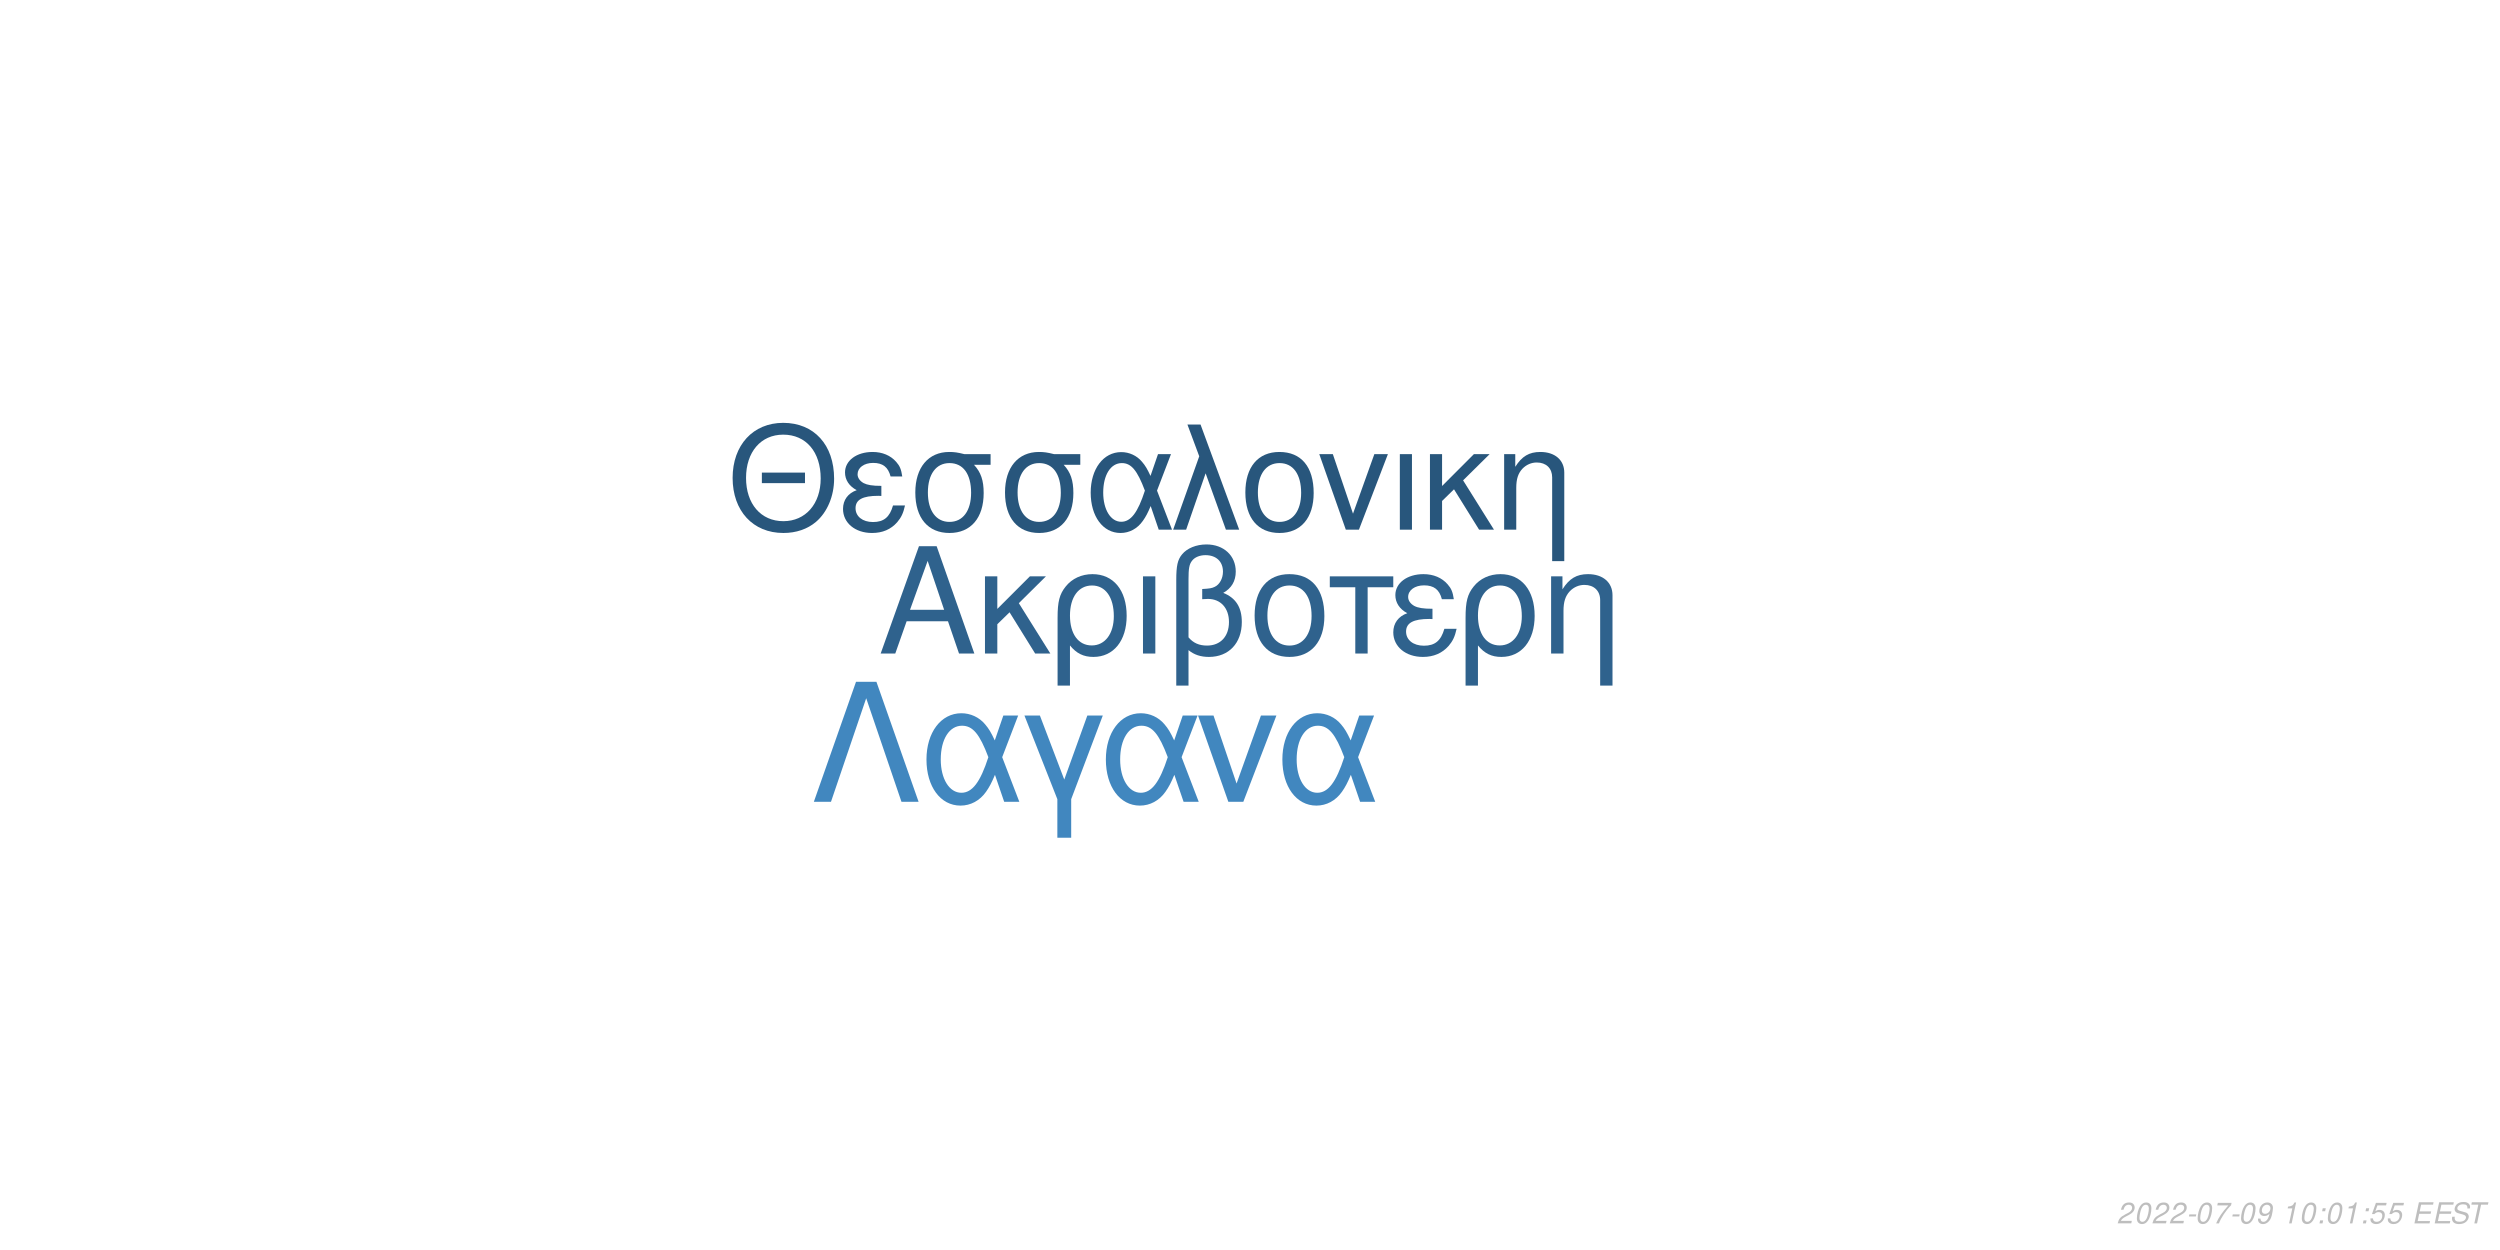
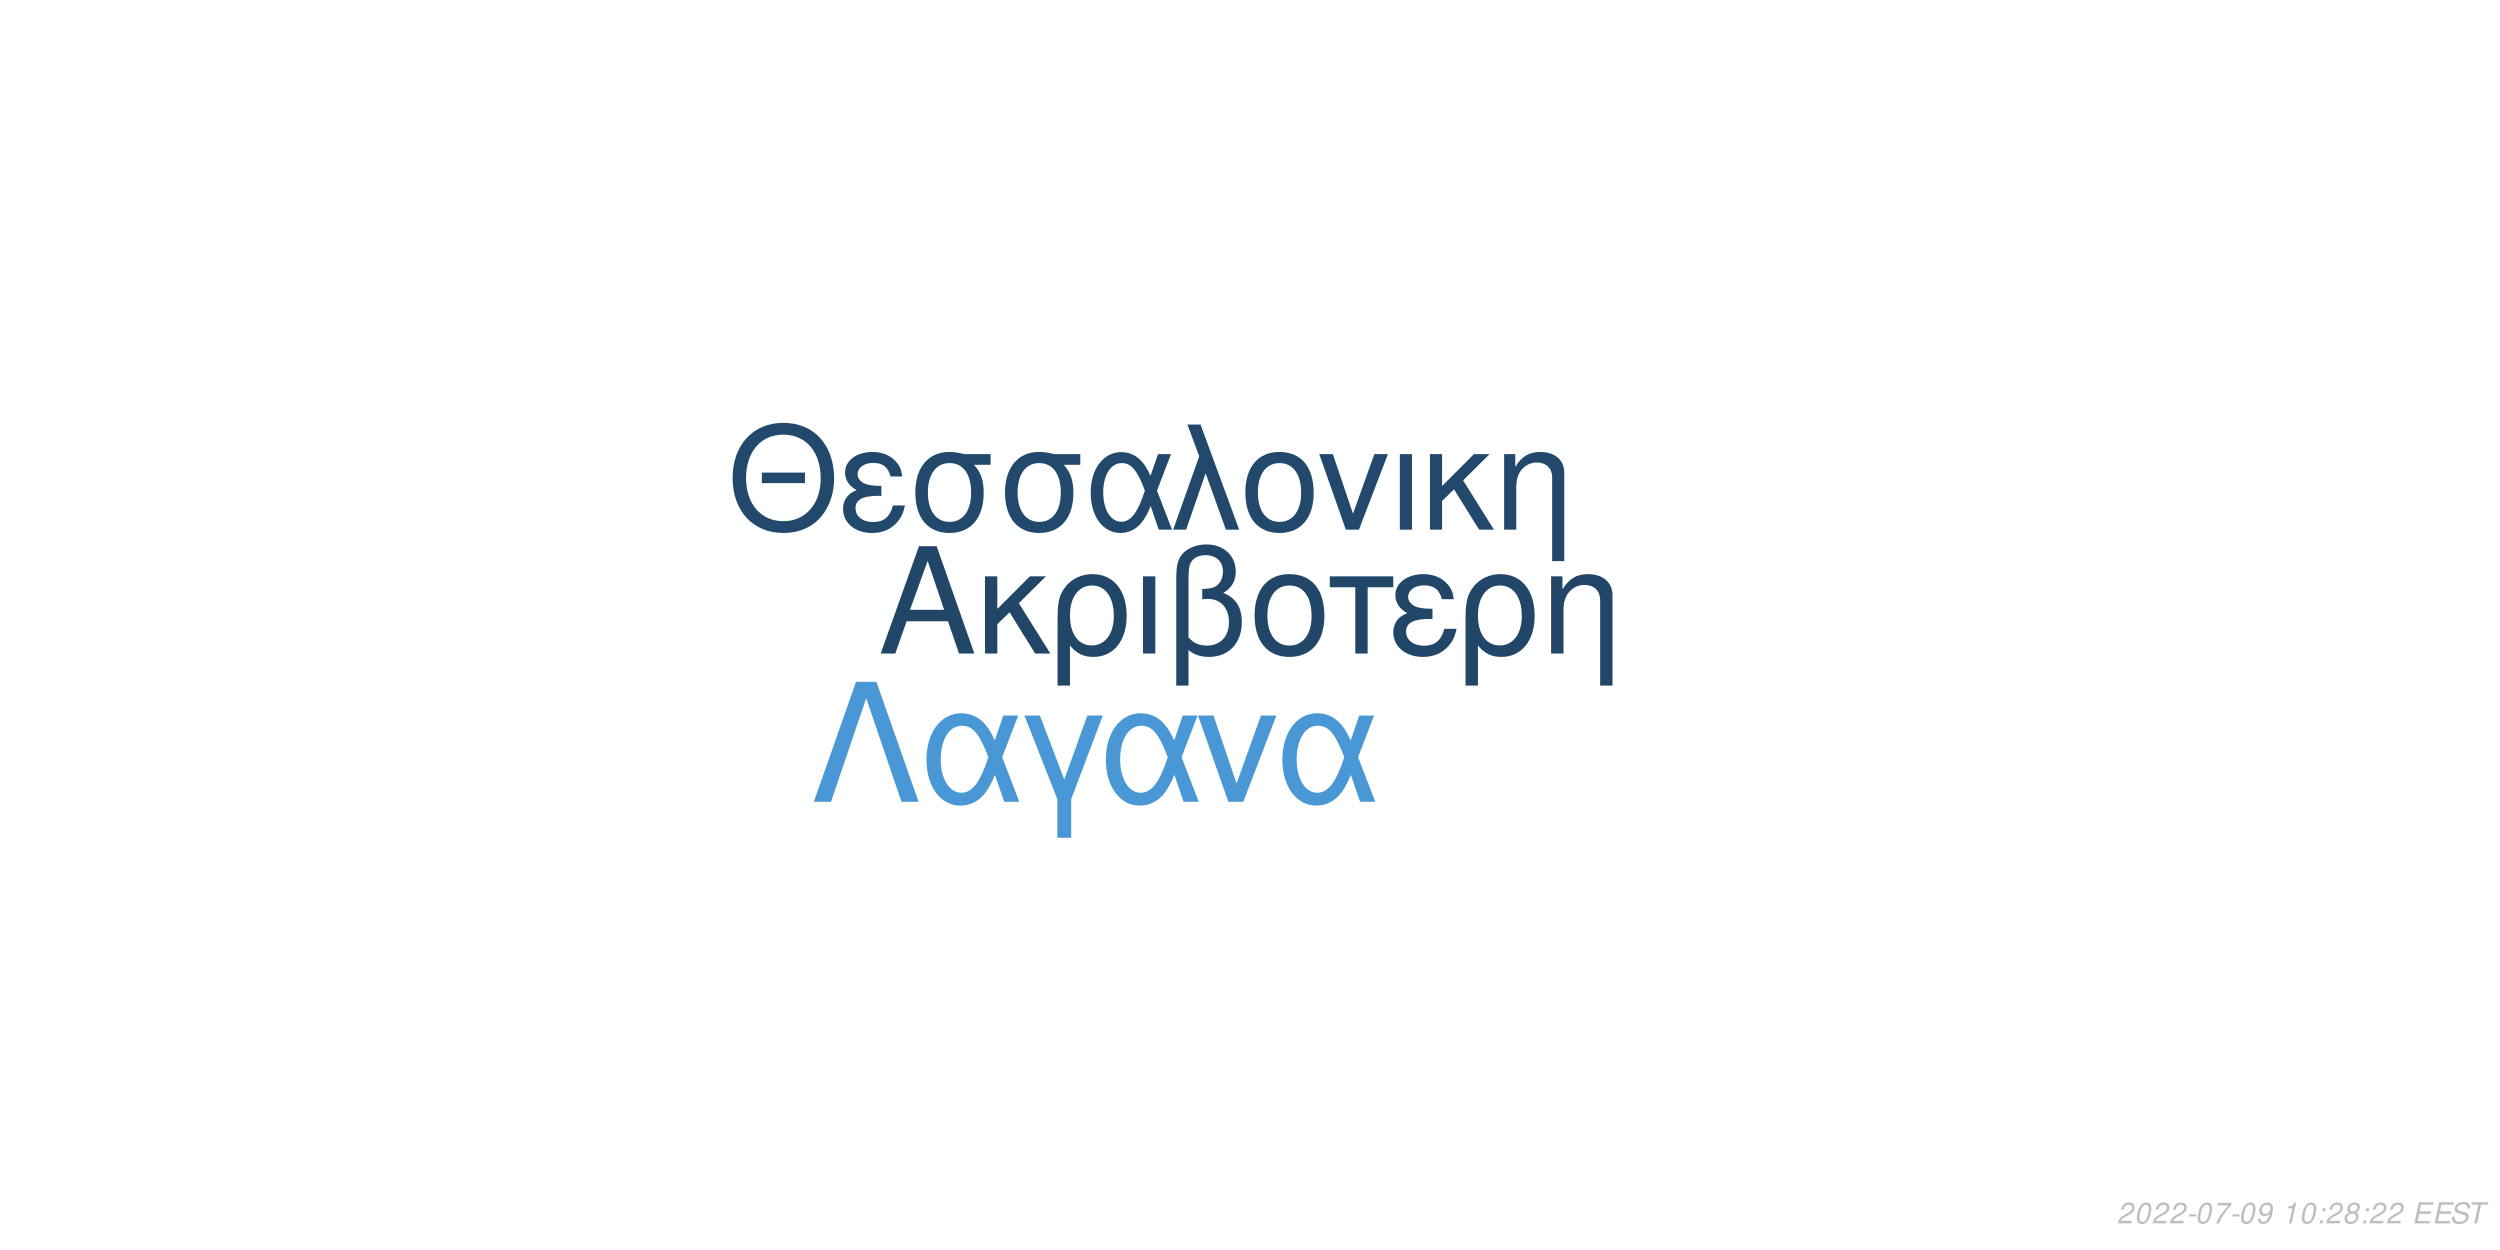
<svg xmlns="http://www.w3.org/2000/svg" xmlns:xlink="http://www.w3.org/1999/xlink" width="864pt" height="432pt" viewBox="0 0 864 432" version="1.1">
  <defs>
    <g>
      <symbol overflow="visible" id="glyph0-0">
        <path style="stroke:none;" d="" />
      </symbol>
      <symbol overflow="visible" id="glyph0-1">
        <path style="stroke:none;" d="M 24.125 -11.141 L 27.938 0 L 33.234 0 L 20.203 -37.094 L 14.094 -37.094 L 0.859 0 L 5.906 0 L 9.828 -11.141 Z M 22.797 -15.109 L 11 -15.109 L 17.094 -32.016 Z M 22.797 -15.109 " />
      </symbol>
      <symbol overflow="visible" id="glyph0-2">
        <path style="stroke:none;" d="M 7.172 -15.422 L 7.172 -26.672 L 2.906 -26.672 L 2.906 0 L 7.172 0 L 7.172 -10.125 L 11.406 -14.25 L 20.25 0 L 25.5 0 L 14.609 -17.406 L 23.969 -26.672 L 18.422 -26.672 Z M 7.172 -15.422 " />
      </symbol>
      <symbol overflow="visible" id="glyph0-3">
        <path style="stroke:none;" d="M 3 11.094 L 7.281 11.094 L 7.281 -2.797 C 9.516 -0.047 11.953 1.172 15.375 1.172 C 22.344 1.172 26.875 -4.422 26.875 -13.031 C 26.875 -21.891 22.297 -27.438 15.062 -27.438 C 11.297 -27.438 7.984 -25.906 5.797 -23.156 C 3.672 -20.516 3 -17.969 3 -12.359 Z M 14.906 -23.516 C 19.547 -23.516 22.438 -19.438 22.438 -12.922 C 22.438 -6.812 19.391 -2.797 14.812 -2.797 C 10.172 -2.797 7.281 -6.766 7.281 -13.125 C 7.281 -19.484 10.234 -23.516 14.906 -23.516 Z M 14.906 -23.516 " />
      </symbol>
      <symbol overflow="visible" id="glyph0-4">
        <path style="stroke:none;" d="M 3.516 0 L 7.781 0 L 7.781 -26.672 L 3.516 -26.672 Z M 3.516 0 " />
      </symbol>
      <symbol overflow="visible" id="glyph0-5">
        <path style="stroke:none;" d="M 4.016 11.094 L 8.25 11.094 L 8.25 -1.172 C 10.172 0.406 12.422 1.172 15.312 1.172 C 22.188 1.172 26.672 -3.609 26.672 -10.891 C 26.672 -15.984 24.578 -19.234 20.25 -20.969 C 23.109 -22.547 24.578 -25.031 24.578 -28.344 C 24.578 -33.844 20.406 -37.703 14.453 -37.703 C 10.938 -37.703 7.734 -36.391 6 -34.25 C 4.484 -32.422 4.016 -30.328 4.016 -25.391 Z M 8.25 -25.656 C 8.25 -29.359 8.5 -30.844 9.469 -32.062 C 10.375 -33.281 12.156 -34 14.094 -34 C 17.812 -34 20.156 -31.812 20.156 -28.297 C 20.156 -25.953 18.984 -23.812 17.297 -23.047 C 16.281 -22.547 15.469 -22.438 12.984 -22.297 L 12.984 -18.781 C 13.734 -18.828 14.344 -18.875 14.969 -18.875 C 19.344 -18.875 22.234 -15.719 22.234 -10.891 C 22.234 -5.906 19.281 -2.75 14.656 -2.75 C 11.953 -2.75 9.922 -3.609 8.25 -5.594 Z M 8.25 -25.656 " />
      </symbol>
      <symbol overflow="visible" id="glyph0-6">
        <path style="stroke:none;" d="M 14.094 -27.438 C 6.562 -27.438 2.094 -22.094 2.094 -13.125 C 2.094 -4.125 6.562 1.172 14.141 1.172 C 21.672 1.172 26.203 -4.172 26.203 -12.922 C 26.203 -22.188 21.828 -27.438 14.094 -27.438 Z M 14.141 -23.516 C 18.938 -23.516 21.781 -19.594 21.781 -12.984 C 21.781 -6.672 18.828 -2.75 14.141 -2.75 C 9.422 -2.75 6.516 -6.672 6.516 -13.125 C 6.516 -19.594 9.422 -23.516 14.141 -23.516 Z M 14.141 -23.516 " />
      </symbol>
      <symbol overflow="visible" id="glyph0-7">
        <path style="stroke:none;" d="M 7.891 0 L 12.156 0 L 12.156 -22.906 L 21.016 -22.906 L 21.016 -26.672 L -0.922 -26.672 L -0.922 -22.906 L 7.891 -22.906 Z M 7.891 0 " />
      </symbol>
      <symbol overflow="visible" id="glyph0-8">
        <path style="stroke:none;" d="M 14.562 -15.469 C 11.344 -15.469 9.562 -15.781 8.297 -16.438 C 6.922 -17.203 6.156 -18.328 6.156 -19.547 C 6.156 -21.891 8.453 -23.562 11.656 -23.562 C 15.062 -23.562 16.953 -22.094 17.812 -18.781 L 21.938 -18.781 C 21.578 -21.266 21.062 -22.5 19.797 -23.922 C 17.812 -26.203 14.906 -27.438 11.453 -27.438 C 5.797 -27.438 1.734 -24.375 1.734 -20.203 C 1.734 -17.609 3.156 -15.375 5.859 -13.938 C 2.797 -12.875 1.016 -10.484 1.016 -7.328 C 1.016 -2.391 5.297 1.172 11.25 1.172 C 14.969 1.172 17.906 -0.109 20.156 -2.641 C 21.578 -4.328 22.297 -5.797 22.906 -8.547 L 18.672 -8.547 C 17.5 -4.422 15.422 -2.703 11.609 -2.703 C 7.938 -2.703 5.438 -4.688 5.438 -7.578 C 5.438 -10.578 7.938 -11.953 13.484 -11.953 C 13.641 -11.953 14.094 -11.953 14.562 -11.906 Z M 14.562 -15.469 " />
      </symbol>
      <symbol overflow="visible" id="glyph0-9">
        <path style="stroke:none;" d="M 3.562 -26.672 L 3.562 0 L 7.844 0 L 7.844 -14.703 C 7.844 -17.906 8.5 -19.891 10.031 -21.531 C 11.406 -22.953 13.188 -23.719 15.062 -23.719 C 18.375 -23.719 20.516 -21.672 20.516 -18.469 L 20.516 11.094 L 24.781 11.094 L 24.781 -20.156 C 24.781 -24.578 21.469 -27.438 16.328 -27.438 C 12.359 -27.438 9.828 -25.906 7.484 -22.188 L 7.484 -26.672 Z M 3.562 -26.672 " />
      </symbol>
      <symbol overflow="visible" id="glyph1-0">
        <path style="stroke:none;" d="" />
      </symbol>
      <symbol overflow="visible" id="glyph1-1">
        <path style="stroke:none;" d="M 26.859 -19.734 L 11.953 -19.734 L 11.953 -16.094 L 26.859 -16.094 Z M 19.328 -36.922 C 8.922 -36.922 1.844 -29.25 1.844 -17.891 C 1.844 -6.484 8.875 1.141 19.391 1.141 C 23.812 1.141 27.703 -0.203 30.641 -2.688 C 34.578 -6.031 36.922 -11.656 36.922 -17.594 C 36.922 -29.297 30 -36.922 19.328 -36.922 Z M 19.328 -32.844 C 27.203 -32.844 32.281 -26.906 32.281 -17.688 C 32.281 -8.922 27.062 -2.938 19.391 -2.938 C 11.609 -2.938 6.484 -8.922 6.484 -17.891 C 6.484 -26.859 11.609 -32.844 19.328 -32.844 Z M 19.328 -32.844 " />
      </symbol>
      <symbol overflow="visible" id="glyph1-2">
        <path style="stroke:none;" d="M 14.25 -15.141 C 11.109 -15.141 9.375 -15.453 8.125 -16.094 C 6.781 -16.844 6.031 -17.938 6.031 -19.141 C 6.031 -21.422 8.266 -23.078 11.406 -23.078 C 14.75 -23.078 16.594 -21.625 17.438 -18.391 L 21.469 -18.391 C 21.125 -20.828 20.625 -22.031 19.391 -23.422 C 17.438 -25.656 14.594 -26.859 11.219 -26.859 C 5.688 -26.859 1.688 -23.875 1.688 -19.781 C 1.688 -17.234 3.094 -15.047 5.734 -13.656 C 2.734 -12.609 1 -10.266 1 -7.172 C 1 -2.344 5.188 1.141 11.016 1.141 C 14.656 1.141 17.547 -0.094 19.734 -2.594 C 21.125 -4.234 21.828 -5.688 22.422 -8.375 L 18.281 -8.375 C 17.141 -4.328 15.094 -2.641 11.359 -2.641 C 7.766 -2.641 5.328 -4.578 5.328 -7.422 C 5.328 -10.359 7.766 -11.703 13.203 -11.703 C 13.359 -11.703 13.797 -11.703 14.25 -11.656 Z M 14.25 -15.141 " />
      </symbol>
      <symbol overflow="visible" id="glyph1-3">
        <path style="stroke:none;" d="M 29 -26.109 L 19.938 -26.109 C 17.594 -26.703 16.438 -26.859 14.703 -26.859 C 7.469 -26.859 2.984 -21.469 2.984 -12.859 C 2.984 -4.031 7.375 1.141 14.797 1.141 C 22.172 1.141 26.609 -4.078 26.609 -12.656 C 26.609 -17.047 25.656 -19.828 23.266 -22.422 L 29 -22.422 Z M 14.797 -23.016 C 19.531 -23.016 22.266 -19.234 22.266 -12.75 C 22.266 -6.531 19.438 -2.688 14.797 -2.688 C 10.172 -2.688 7.328 -6.531 7.328 -12.859 C 7.328 -19.188 10.172 -23.016 14.797 -23.016 Z M 14.797 -23.016 " />
      </symbol>
      <symbol overflow="visible" id="glyph1-4">
        <path style="stroke:none;" d="M 29.344 -26.109 L 24.859 -26.109 L 22.266 -18.578 C 21.125 -21.031 20.484 -22.125 19.328 -23.469 C 17.547 -25.609 14.906 -26.812 12.156 -26.812 C 5.984 -26.812 1.594 -20.984 1.594 -12.812 C 1.594 -4.578 5.828 1.141 11.906 1.141 C 14.953 1.141 17.734 -0.344 19.625 -3.047 C 20.672 -4.531 21.281 -5.688 22.328 -8.172 L 25.109 0 L 29.703 0 L 24.516 -13.5 Z M 20.328 -13.5 C 17.891 -5.922 15.453 -2.734 12.156 -2.734 C 8.516 -2.734 5.922 -6.922 5.922 -12.812 C 5.922 -18.938 8.516 -23.016 12.359 -23.016 C 15.594 -23.016 17.688 -20.531 20.328 -13.5 Z M 20.328 -13.5 " />
      </symbol>
      <symbol overflow="visible" id="glyph1-5">
        <path style="stroke:none;" d="M 1.094 0 L 5.578 0 L 12.312 -19.484 L 19.328 0 L 23.922 0 L 10.562 -36.328 L 6.031 -36.328 L 10.109 -25.359 Z M 1.094 0 " />
      </symbol>
      <symbol overflow="visible" id="glyph1-6">
        <path style="stroke:none;" d="M 13.797 -26.859 C 6.422 -26.859 2.047 -21.625 2.047 -12.859 C 2.047 -4.031 6.422 1.141 13.859 1.141 C 21.234 1.141 25.656 -4.078 25.656 -12.656 C 25.656 -21.719 21.375 -26.859 13.797 -26.859 Z M 13.859 -23.016 C 18.531 -23.016 21.328 -19.188 21.328 -12.703 C 21.328 -6.531 18.438 -2.688 13.859 -2.688 C 9.219 -2.688 6.375 -6.531 6.375 -12.859 C 6.375 -19.188 9.219 -23.016 13.859 -23.016 Z M 13.859 -23.016 " />
      </symbol>
      <symbol overflow="visible" id="glyph1-7">
        <path style="stroke:none;" d="M 14.297 0 L 24.312 -26.109 L 19.625 -26.109 L 12.25 -5.531 L 5.281 -26.109 L 0.594 -26.109 L 9.766 0 Z M 14.297 0 " />
      </symbol>
      <symbol overflow="visible" id="glyph1-8">
        <path style="stroke:none;" d="M 3.438 0 L 7.625 0 L 7.625 -26.109 L 3.438 -26.109 Z M 3.438 0 " />
      </symbol>
      <symbol overflow="visible" id="glyph1-9">
        <path style="stroke:none;" d="M 7.031 -15.094 L 7.031 -26.109 L 2.844 -26.109 L 2.844 0 L 7.031 0 L 7.031 -9.922 L 11.156 -13.953 L 19.828 0 L 24.969 0 L 14.297 -17.047 L 23.469 -26.109 L 18.031 -26.109 Z M 7.031 -15.094 " />
      </symbol>
      <symbol overflow="visible" id="glyph1-10">
        <path style="stroke:none;" d="M 3.484 -26.109 L 3.484 0 L 7.672 0 L 7.672 -14.406 C 7.672 -17.547 8.328 -19.484 9.812 -21.078 C 11.156 -22.469 12.906 -23.219 14.75 -23.219 C 17.984 -23.219 20.078 -21.234 20.078 -18.094 L 20.078 10.859 L 24.266 10.859 L 24.266 -19.734 C 24.266 -24.062 21.031 -26.859 16 -26.859 C 12.109 -26.859 9.609 -25.359 7.328 -21.719 L 7.328 -26.109 Z M 3.484 -26.109 " />
      </symbol>
      <symbol overflow="visible" id="glyph2-0">
        <path style="stroke:none;" d="" />
      </symbol>
      <symbol overflow="visible" id="glyph2-1">
        <path style="stroke:none;" d="M 22.531 -41.484 L 15.484 -41.484 L 0.906 0 L 6.828 0 L 19 -35.797 L 31.188 0 L 37.109 0 Z M 22.531 -41.484 " />
      </symbol>
      <symbol overflow="visible" id="glyph2-2">
        <path style="stroke:none;" d="M 33.516 -29.812 L 28.391 -29.812 L 25.438 -21.219 C 24.125 -24.016 23.391 -25.266 22.078 -26.797 C 20.031 -29.25 17.016 -30.609 13.891 -30.609 C 6.828 -30.609 1.828 -23.953 1.828 -14.625 C 1.828 -5.234 6.656 1.312 13.594 1.312 C 17.078 1.312 20.266 -0.391 22.422 -3.469 C 23.609 -5.172 24.297 -6.484 25.5 -9.328 L 28.688 0 L 33.922 0 L 28 -15.422 Z M 23.219 -15.422 C 20.422 -6.766 17.641 -3.125 13.891 -3.125 C 9.734 -3.125 6.766 -7.906 6.766 -14.625 C 6.766 -21.625 9.734 -26.297 14.109 -26.297 C 17.812 -26.297 20.203 -23.453 23.219 -15.422 Z M 23.219 -15.422 " />
      </symbol>
      <symbol overflow="visible" id="glyph2-3">
        <path style="stroke:none;" d="M 12.062 12.406 L 16.844 12.406 L 16.844 -0.906 L 27.766 -29.812 L 22.422 -29.812 L 14.453 -7.688 L 6.031 -29.812 L 0.688 -29.812 L 12.062 -0.906 Z M 12.062 12.406 " />
      </symbol>
      <symbol overflow="visible" id="glyph2-4">
        <path style="stroke:none;" d="M 16.328 0 L 27.766 -29.812 L 22.422 -29.812 L 14 -6.312 L 6.031 -29.812 L 0.688 -29.812 L 11.156 0 Z M 16.328 0 " />
      </symbol>
      <symbol overflow="visible" id="glyph3-0">
        <path style="stroke:none;" d="" />
      </symbol>
      <symbol overflow="visible" id="glyph3-1">
        <path style="stroke:none;" d="M 5.234 -0.875 L 1.469 -0.875 C 1.641 -1.375 2.203 -1.891 3.109 -2.344 L 4.234 -2.938 C 5.562 -3.625 6.219 -4.469 6.219 -5.484 C 6.219 -5.938 6.062 -6.359 5.797 -6.656 C 5.469 -7.047 4.984 -7.234 4.312 -7.234 C 2.766 -7.234 1.891 -6.453 1.484 -4.734 L 2.375 -4.734 C 2.484 -5.188 2.609 -5.484 2.797 -5.75 C 3.094 -6.203 3.609 -6.453 4.188 -6.453 C 4.891 -6.453 5.344 -6.031 5.344 -5.375 C 5.344 -4.703 4.859 -4.094 4.016 -3.656 L 2.984 -3.125 C 1.234 -2.188 0.797 -1.656 0.344 -0.016 L 5.047 -0.016 Z M 5.234 -0.875 " />
      </symbol>
      <symbol overflow="visible" id="glyph3-2">
        <path style="stroke:none;" d="M 4.203 -7.234 C 3.375 -7.234 2.688 -6.812 2.125 -5.984 C 1.484 -5.047 0.984 -3.188 0.984 -1.734 C 0.984 -1.109 1.172 -0.562 1.484 -0.266 C 1.797 0.047 2.281 0.234 2.766 0.234 C 3.625 0.234 4.281 -0.156 4.859 -1.016 C 5.516 -1.953 6 -3.797 6 -5.266 C 6 -6.5 5.328 -7.234 4.203 -7.234 Z M 4.094 -6.453 C 4.734 -6.453 5.125 -5.984 5.125 -5.156 C 5.125 -4.203 4.781 -2.625 4.406 -1.812 C 3.984 -0.938 3.516 -0.547 2.875 -0.547 C 2.25 -0.547 1.875 -1.031 1.875 -1.828 C 1.875 -2.797 2.203 -4.344 2.594 -5.203 C 2.984 -6.047 3.453 -6.453 4.094 -6.453 Z M 4.094 -6.453 " />
      </symbol>
      <symbol overflow="visible" id="glyph3-3">
        <path style="stroke:none;" d="M 3.516 -3.125 L 1.125 -3.125 L 0.969 -2.406 L 3.359 -2.406 Z M 3.516 -3.125 " />
      </symbol>
      <symbol overflow="visible" id="glyph3-4">
        <path style="stroke:none;" d="M 6.703 -7.094 L 1.953 -7.094 L 1.766 -6.219 L 5.594 -6.219 C 3.344 -3.688 2.266 -2.109 1.375 0 L 2.344 0 C 3.031 -1.906 4.828 -4.594 6.547 -6.281 Z M 6.703 -7.094 " />
      </symbol>
      <symbol overflow="visible" id="glyph3-5">
        <path style="stroke:none;" d="M 0.844 -1.656 C 0.844 -1.547 0.844 -1.438 0.844 -1.375 C 0.844 -0.406 1.531 0.234 2.578 0.234 C 3.203 0.234 3.766 0.016 4.297 -0.438 C 4.938 -1 5.312 -1.656 5.594 -2.719 C 5.844 -3.672 6.016 -4.766 6.016 -5.375 C 6.016 -5.844 5.844 -6.328 5.547 -6.656 C 5.203 -7.031 4.703 -7.234 4.062 -7.234 C 2.516 -7.234 1.297 -5.938 1.297 -4.266 C 1.297 -3.203 1.984 -2.547 3.047 -2.547 C 3.484 -2.547 3.953 -2.672 4.281 -2.891 C 4.406 -2.984 4.547 -3.078 4.828 -3.344 C 4.438 -1.484 3.703 -0.547 2.703 -0.547 C 2.109 -0.547 1.719 -0.938 1.719 -1.547 L 1.719 -1.656 Z M 3.953 -6.453 C 4.625 -6.453 5.141 -5.953 5.141 -5.281 C 5.141 -4.188 4.312 -3.312 3.297 -3.312 C 2.594 -3.312 2.172 -3.734 2.172 -4.453 C 2.172 -5.562 2.984 -6.453 3.953 -6.453 Z M 3.953 -6.453 " />
      </symbol>
      <symbol overflow="visible" id="glyph3-6">
        <path style="stroke:none;" d="" />
      </symbol>
      <symbol overflow="visible" id="glyph3-7">
        <path style="stroke:none;" d="M 3.703 -5.188 L 2.594 0 L 3.469 0 L 5.016 -7.234 L 4.438 -7.234 C 3.906 -6.156 3.688 -6.016 2.234 -5.812 L 2.109 -5.188 Z M 3.703 -5.188 " />
      </symbol>
      <symbol overflow="visible" id="glyph3-8">
        <path style="stroke:none;" d="M 2.359 -1.031 L 1.312 -1.031 L 1.094 0 L 2.141 0 Z M 3.266 -5.234 L 2.219 -5.234 L 2 -4.203 L 3.047 -4.203 Z M 3.266 -5.234 " />
      </symbol>
      <symbol overflow="visible" id="glyph3-9">
-         <path style="stroke:none;" d="M 6.297 -7.094 L 2.594 -7.094 L 1.234 -3.234 L 2.047 -3.234 C 2.656 -3.766 2.938 -3.906 3.531 -3.906 C 4.328 -3.906 4.797 -3.453 4.797 -2.688 C 4.797 -1.438 3.969 -0.547 2.828 -0.547 C 2.031 -0.547 1.609 -0.938 1.578 -1.734 L 0.703 -1.734 L 0.703 -1.516 C 0.703 -0.938 0.844 -0.547 1.188 -0.266 C 1.562 0.062 2.078 0.234 2.703 0.234 C 3.656 0.234 4.391 -0.156 4.984 -0.922 C 5.422 -1.5 5.672 -2.234 5.672 -2.953 C 5.672 -4 4.938 -4.672 3.812 -4.672 C 3.328 -4.672 2.906 -4.547 2.406 -4.234 L 3.109 -6.219 L 6.109 -6.219 Z M 6.297 -7.094 " />
+         <path style="stroke:none;" d="M 4.766 -3.797 C 5.078 -3.969 5.234 -4.078 5.438 -4.234 C 5.812 -4.594 6.062 -5.172 6.062 -5.734 C 6.062 -6.625 5.344 -7.234 4.266 -7.234 C 2.812 -7.234 1.703 -6.219 1.703 -4.875 C 1.703 -4.406 1.875 -4.125 2.359 -3.812 C 1.297 -3.312 0.75 -2.516 0.75 -1.469 C 0.75 -0.438 1.547 0.234 2.812 0.234 C 3.656 0.234 4.359 -0.094 4.938 -0.734 C 5.359 -1.234 5.609 -1.859 5.609 -2.438 C 5.609 -3.047 5.312 -3.516 4.766 -3.797 Z M 4.109 -6.453 C 4.797 -6.453 5.188 -6.125 5.188 -5.578 C 5.188 -5.266 5.062 -4.922 4.859 -4.672 C 4.562 -4.312 4.188 -4.156 3.656 -4.156 C 2.984 -4.156 2.594 -4.453 2.594 -4.984 C 2.594 -5.859 3.203 -6.453 4.109 -6.453 Z M 3.453 -3.406 C 4.234 -3.406 4.734 -2.984 4.734 -2.312 C 4.734 -1.312 3.922 -0.547 2.875 -0.547 C 2.125 -0.547 1.625 -0.969 1.625 -1.625 C 1.625 -2.609 2.438 -3.406 3.453 -3.406 Z M 3.453 -3.406 " />
      </symbol>
      <symbol overflow="visible" id="glyph3-10">
        <path style="stroke:none;" d="M 2.547 -3.312 L 6.5 -3.312 L 6.688 -4.141 L 2.719 -4.141 L 3.219 -6.469 L 7.344 -6.469 L 7.516 -7.297 L 2.453 -7.297 L 0.906 0 L 6.125 0 L 6.297 -0.812 L 2.016 -0.812 Z M 2.547 -3.312 " />
      </symbol>
      <symbol overflow="visible" id="glyph3-11">
        <path style="stroke:none;" d="M 7.062 -5.156 C 7.125 -5.438 7.141 -5.562 7.141 -5.703 C 7.141 -6.156 6.938 -6.594 6.594 -6.891 C 6.188 -7.25 5.656 -7.406 4.875 -7.406 C 3.844 -7.406 3.047 -7.125 2.5 -6.562 C 2.094 -6.141 1.781 -5.438 1.781 -4.922 C 1.781 -4.297 2.219 -3.766 2.891 -3.562 L 4.594 -3.094 C 5.406 -2.859 5.734 -2.578 5.734 -2.094 C 5.734 -1.781 5.547 -1.406 5.266 -1.141 C 4.844 -0.766 4.266 -0.578 3.453 -0.578 C 2.328 -0.578 1.812 -0.984 1.812 -1.906 C 1.812 -2.047 1.812 -2.125 1.844 -2.312 L 0.984 -2.312 C 0.906 -2.062 0.891 -1.906 0.891 -1.688 C 0.891 -0.484 1.797 0.234 3.297 0.234 C 4.359 0.234 5.234 -0.062 5.812 -0.609 C 6.344 -1.078 6.688 -1.797 6.688 -2.375 C 6.688 -2.641 6.609 -2.906 6.453 -3.156 C 6.234 -3.5 5.938 -3.703 5.469 -3.828 L 3.75 -4.312 C 2.984 -4.547 2.734 -4.734 2.734 -5.188 C 2.734 -5.547 2.875 -5.844 3.188 -6.109 C 3.547 -6.438 4.031 -6.594 4.703 -6.594 C 5.266 -6.594 5.688 -6.484 5.906 -6.297 C 6.094 -6.125 6.219 -5.797 6.219 -5.516 C 6.219 -5.422 6.203 -5.344 6.188 -5.156 Z M 7.062 -5.156 " />
      </symbol>
      <symbol overflow="visible" id="glyph3-12">
        <path style="stroke:none;" d="M 4.938 -6.469 L 7.312 -6.469 L 7.484 -7.297 L 1.75 -7.297 L 1.578 -6.469 L 3.984 -6.469 L 2.609 0 L 3.547 0 Z M 4.938 -6.469 " />
      </symbol>
    </g>
  </defs>
  <g id="surface1">
    <rect x="0" y="0" width="864" height="432" style="fill:rgb(100%,100%,100%);fill-opacity:1;stroke:none;" />
-     <g style="fill:rgb(18.431%,38.431%,55.294%);fill-opacity:1;">
+     <g style="fill:rgb(12.941%,27.451%,40.392%);fill-opacity:1;">
      <use xlink:href="#glyph0-1" x="303.5" y="225.861" />
      <use xlink:href="#glyph0-2" x="337.5" y="225.861" />
      <use xlink:href="#glyph0-3" x="362.5" y="225.861" />
      <use xlink:href="#glyph0-4" x="391.5" y="225.861" />
      <use xlink:href="#glyph0-5" x="402.5" y="225.861" />
      <use xlink:href="#glyph0-6" x="431.5" y="225.861" />
      <use xlink:href="#glyph0-7" x="460.5" y="225.861" />
      <use xlink:href="#glyph0-8" x="480.5" y="225.861" />
      <use xlink:href="#glyph0-3" x="503.5" y="225.861" />
      <use xlink:href="#glyph0-9" x="532.5" y="225.861" />
    </g>
-     <g style="fill:rgb(15.686%,33.725%,48.627%);fill-opacity:1;">
+     <g style="fill:rgb(13.333%,28.627%,41.961%);fill-opacity:1;">
      <use xlink:href="#glyph1-1" x="251.348" y="183.058" />
      <use xlink:href="#glyph1-2" x="290.348" y="183.058" />
      <use xlink:href="#glyph1-3" x="313.348" y="183.058" />
      <use xlink:href="#glyph1-3" x="344.348" y="183.058" />
      <use xlink:href="#glyph1-4" x="375.348" y="183.058" />
      <use xlink:href="#glyph1-5" x="404.348" y="183.058" />
      <use xlink:href="#glyph1-6" x="428.348" y="183.058" />
      <use xlink:href="#glyph1-7" x="455.348" y="183.058" />
      <use xlink:href="#glyph1-8" x="480.348" y="183.058" />
      <use xlink:href="#glyph1-9" x="491.348" y="183.058" />
      <use xlink:href="#glyph1-10" x="516.348" y="183.058" />
    </g>
-     <g style="fill:rgb(25.49%,52.941%,74.902%);fill-opacity:1;">
+     <g style="fill:rgb(28.627%,59.216%,83.137%);fill-opacity:1;">
      <use xlink:href="#glyph2-1" x="280.359" y="277.105" />
      <use xlink:href="#glyph2-2" x="318.359" y="277.105" />
      <use xlink:href="#glyph2-3" x="353.359" y="277.105" />
      <use xlink:href="#glyph2-2" x="380.359" y="277.105" />
      <use xlink:href="#glyph2-4" x="413.359" y="277.105" />
      <use xlink:href="#glyph2-2" x="441.359" y="277.105" />
    </g>
    <g style="fill:rgb(74.51%,74.51%,74.51%);fill-opacity:1;">
      <use xlink:href="#glyph3-1" x="731.52" y="422.81" />
      <use xlink:href="#glyph3-2" x="737.52" y="422.81" />
      <use xlink:href="#glyph3-1" x="743.52" y="422.81" />
      <use xlink:href="#glyph3-1" x="749.52" y="422.81" />
      <use xlink:href="#glyph3-3" x="755.52" y="422.81" />
      <use xlink:href="#glyph3-2" x="758.52" y="422.81" />
      <use xlink:href="#glyph3-4" x="764.52" y="422.81" />
      <use xlink:href="#glyph3-3" x="770.52" y="422.81" />
      <use xlink:href="#glyph3-2" x="773.52" y="422.81" />
      <use xlink:href="#glyph3-5" x="779.52" y="422.81" />
      <use xlink:href="#glyph3-6" x="785.52" y="422.81" />
      <use xlink:href="#glyph3-7" x="788.52" y="422.81" />
      <use xlink:href="#glyph3-2" x="794.52" y="422.81" />
      <use xlink:href="#glyph3-8" x="800.52" y="422.81" />
-       <use xlink:href="#glyph3-2" x="803.52" y="422.81" />
-       <use xlink:href="#glyph3-7" x="809.52" y="422.81" />
+       <use xlink:href="#glyph3-1" x="803.52" y="422.81" />
+       <use xlink:href="#glyph3-9" x="809.52" y="422.81" />
      <use xlink:href="#glyph3-8" x="815.52" y="422.81" />
-       <use xlink:href="#glyph3-9" x="818.52" y="422.81" />
-       <use xlink:href="#glyph3-9" x="824.52" y="422.81" />
+       <use xlink:href="#glyph3-1" x="818.52" y="422.81" />
+       <use xlink:href="#glyph3-1" x="824.52" y="422.81" />
      <use xlink:href="#glyph3-6" x="830.52" y="422.81" />
      <use xlink:href="#glyph3-10" x="833.52" y="422.81" />
      <use xlink:href="#glyph3-10" x="840.52" y="422.81" />
      <use xlink:href="#glyph3-11" x="846.52" y="422.81" />
      <use xlink:href="#glyph3-12" x="852.52" y="422.81" />
    </g>
  </g>
</svg>
